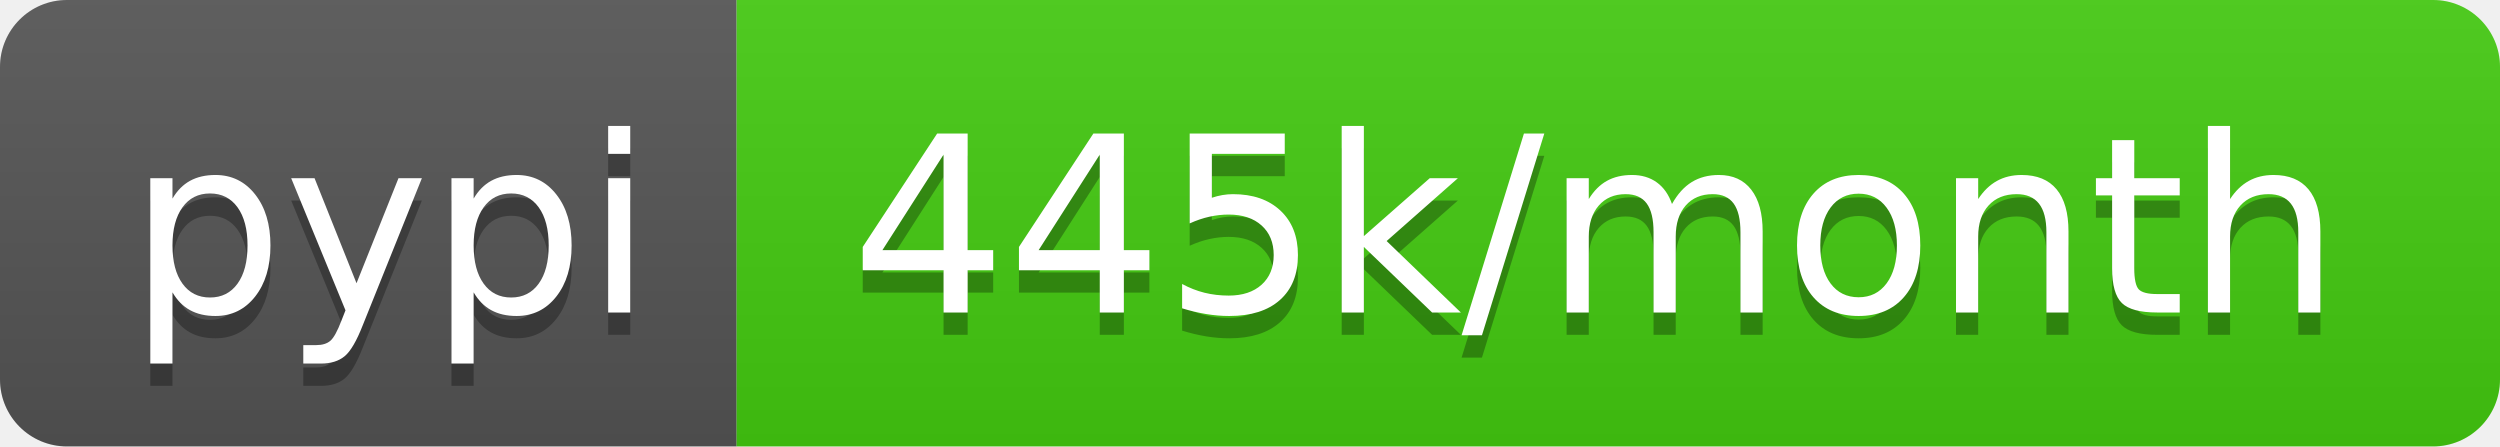
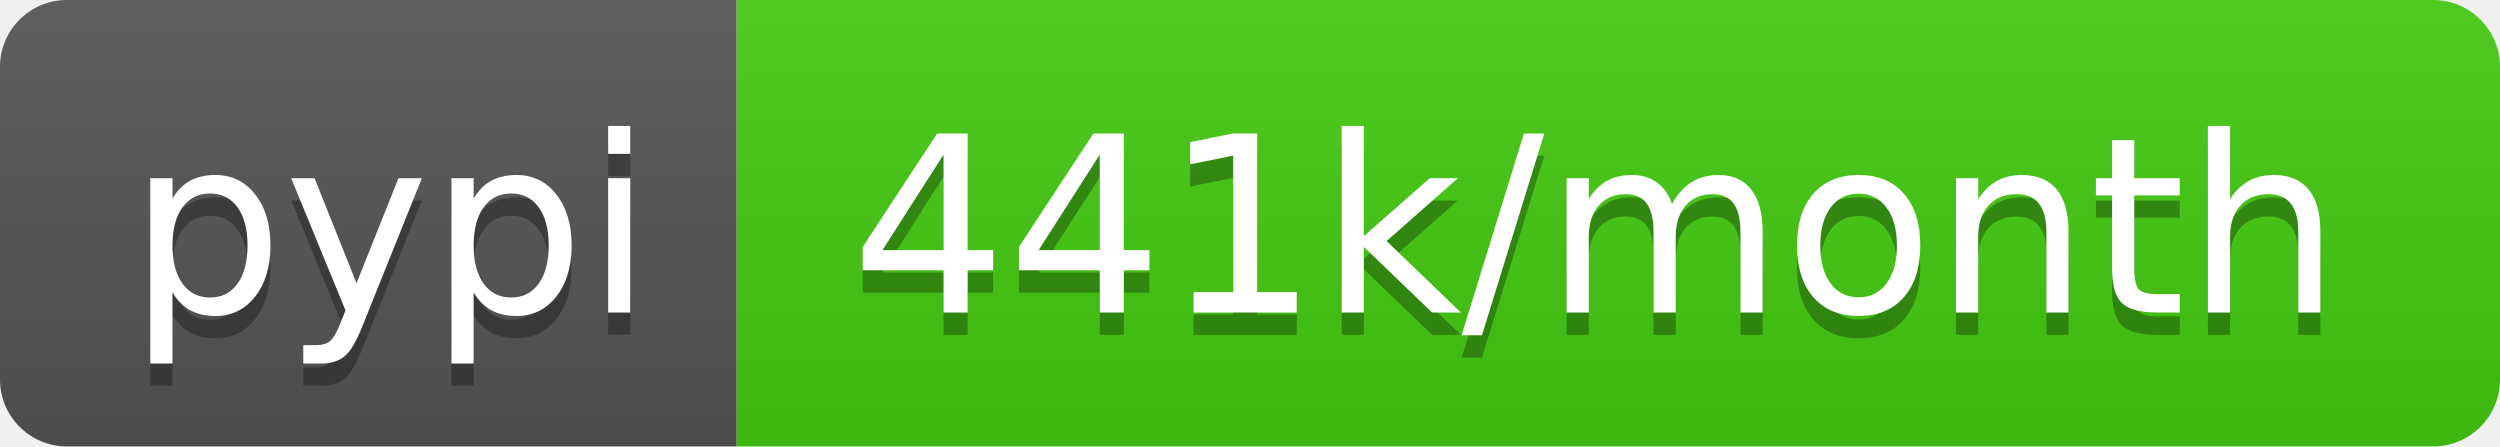
- <svg xmlns="http://www.w3.org/2000/svg" width="112" height="20" role="img" aria-label="pypi: 445k/month">
+ <svg xmlns="http://www.w3.org/2000/svg" width="112" height="20" role="img" aria-label="pypi: 441k/month">
  <linearGradient id="s" x2="0" y2="100%">
    <stop offset="0" stop-color="#bbb" stop-opacity=".1" />
    <stop offset="1" stop-opacity=".1" />
  </linearGradient>
  <clipPath id="r">
    <rect width="112" height="20" rx="3" fill="#fff" />
  </clipPath>
  <g clip-path="url(#r)">
    <rect width="33" height="20" fill="#555" />
    <rect x="33" width="79" height="20" fill="#4c1" />
    <rect width="112" height="20" fill="url(#s)" />
  </g>
  <g fill="#fff" text-anchor="middle" font-family="Verdana,Geneva,DejaVu Sans,sans-serif" text-rendering="geometricPrecision" font-size="110">
    <text aria-hidden="true" x="175" y="150" fill="#010101" fill-opacity=".3" transform="scale(.1)" textLength="230">pypi</text>
    <text x="175" y="140" transform="scale(.1)" fill="#fff" textLength="230">pypi</text>
-     <text aria-hidden="true" x="715" y="150" fill="#010101" fill-opacity=".3" transform="scale(.1)" textLength="690">445k/month</text>
-     <text x="715" y="140" transform="scale(.1)" fill="#fff" textLength="690">445k/month</text>
+     <text aria-hidden="true" x="715" y="150" fill="#010101" fill-opacity=".3" transform="scale(.1)" textLength="690">441k/month</text>
+     <text x="715" y="140" transform="scale(.1)" fill="#fff" textLength="690">441k/month</text>
  </g>
</svg>
